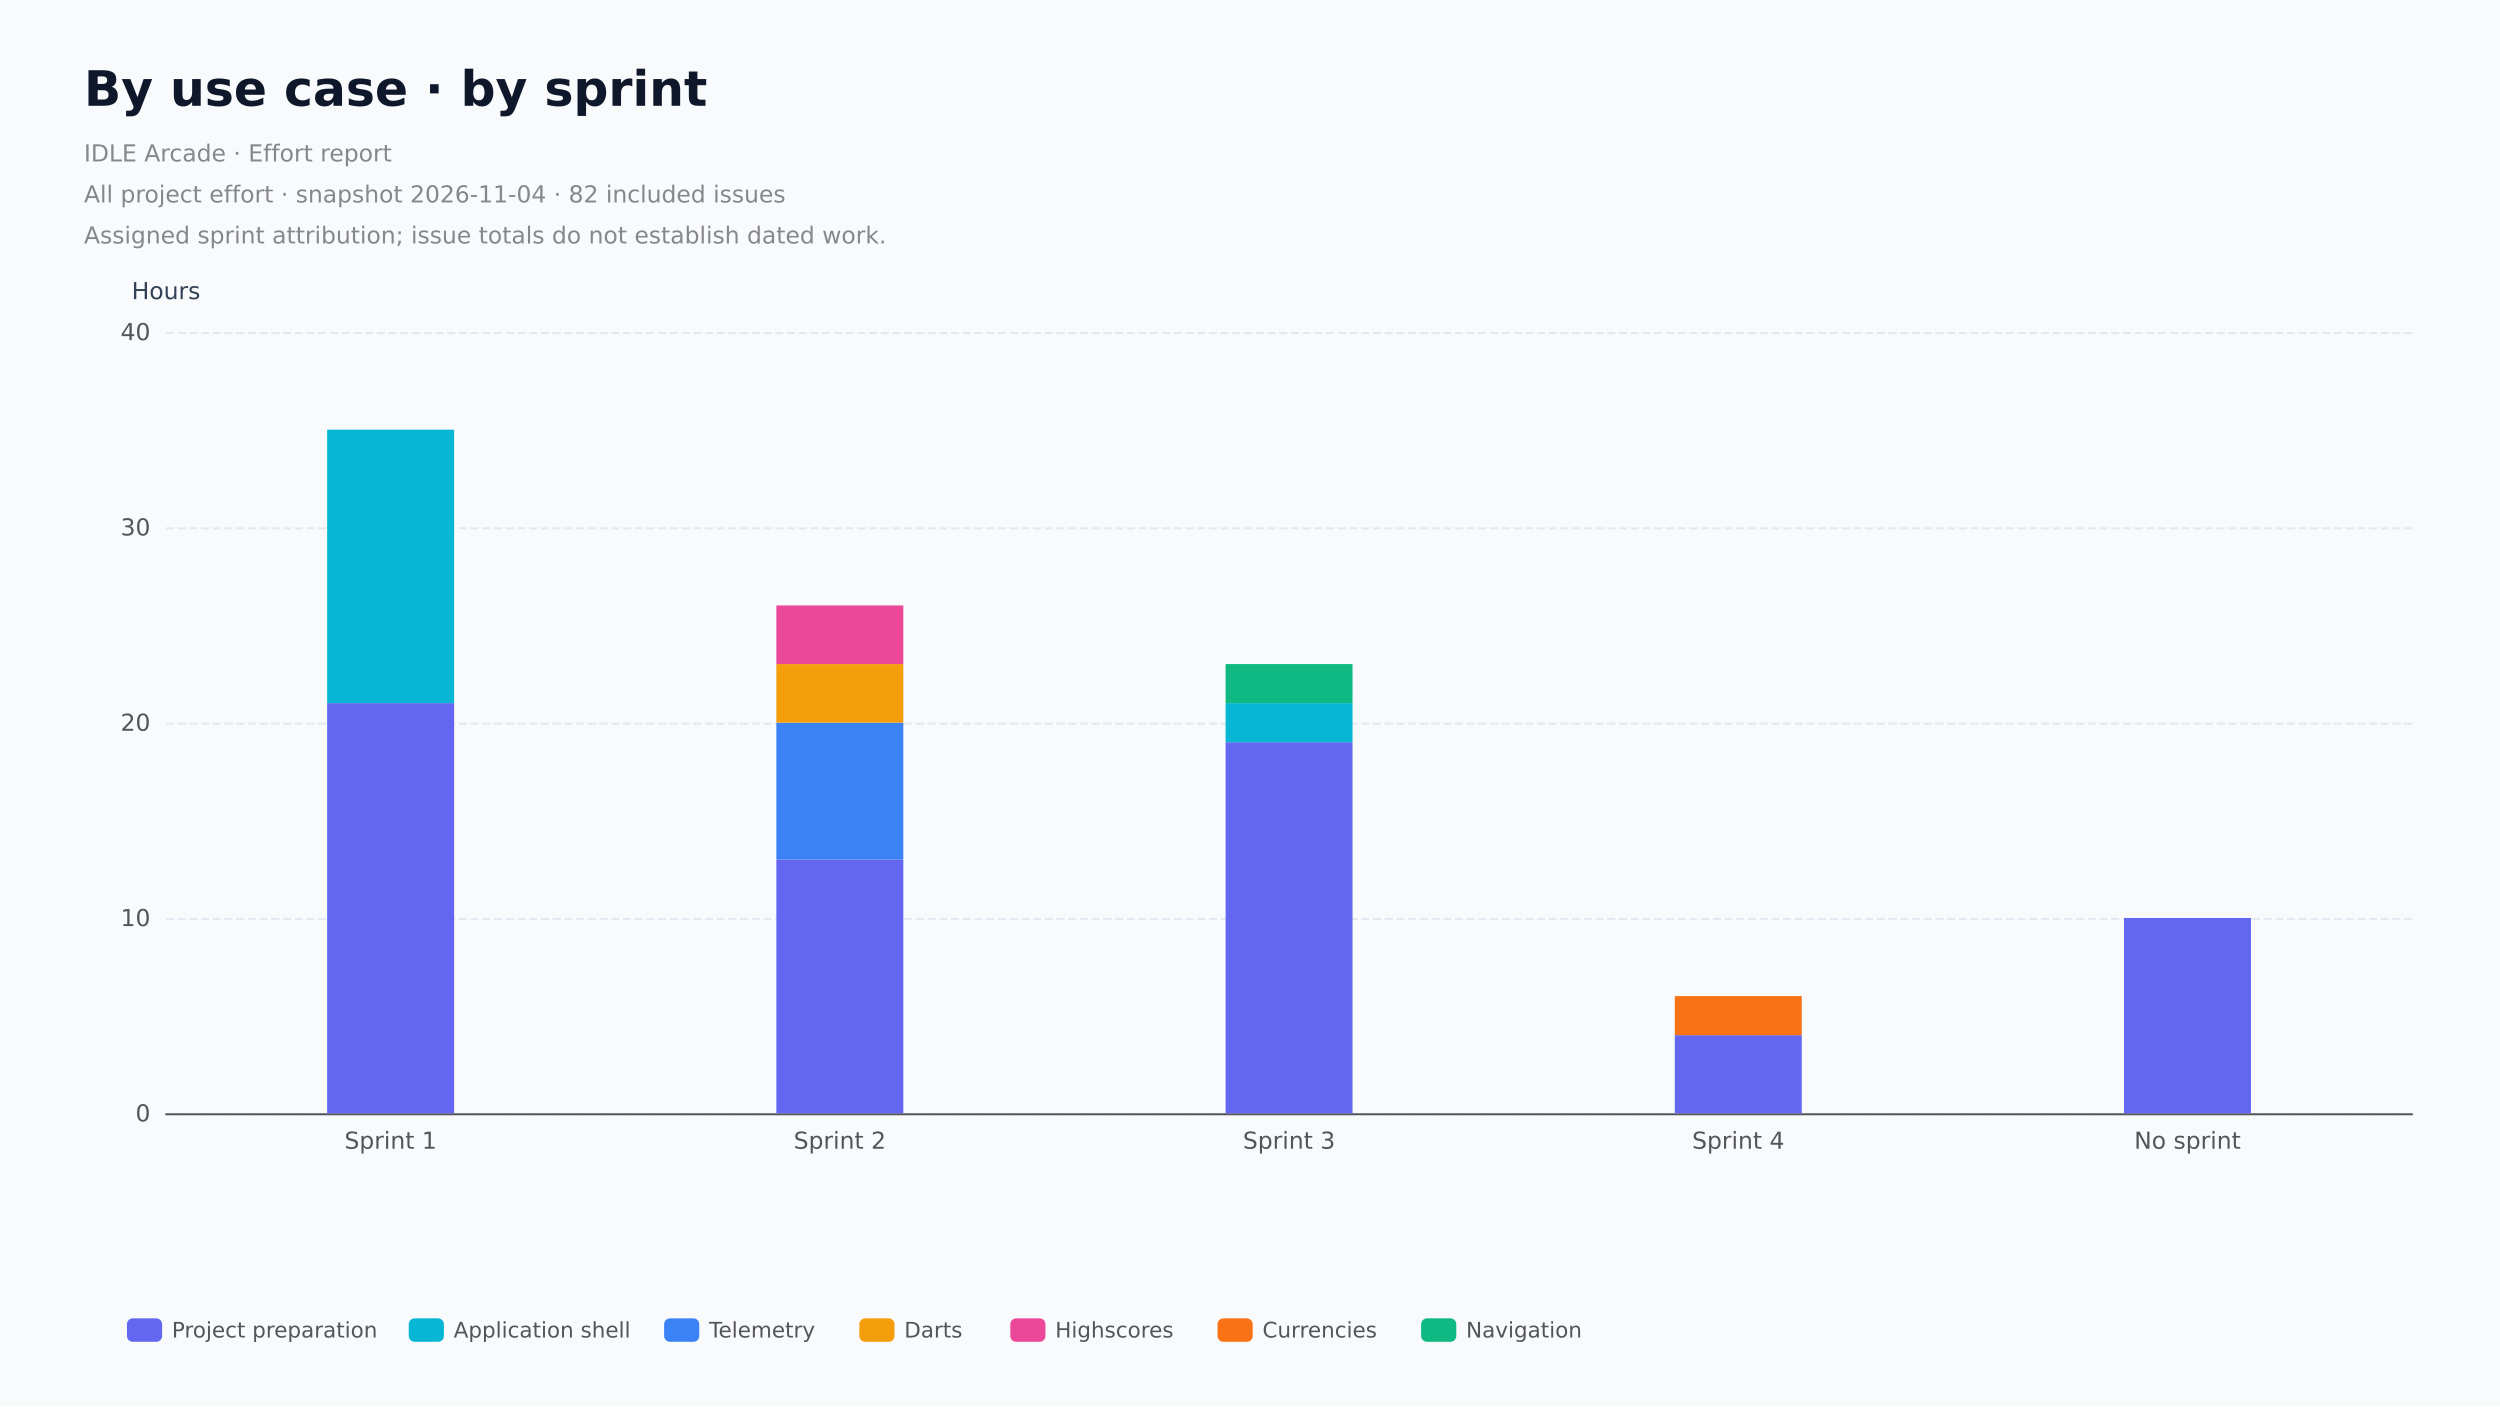
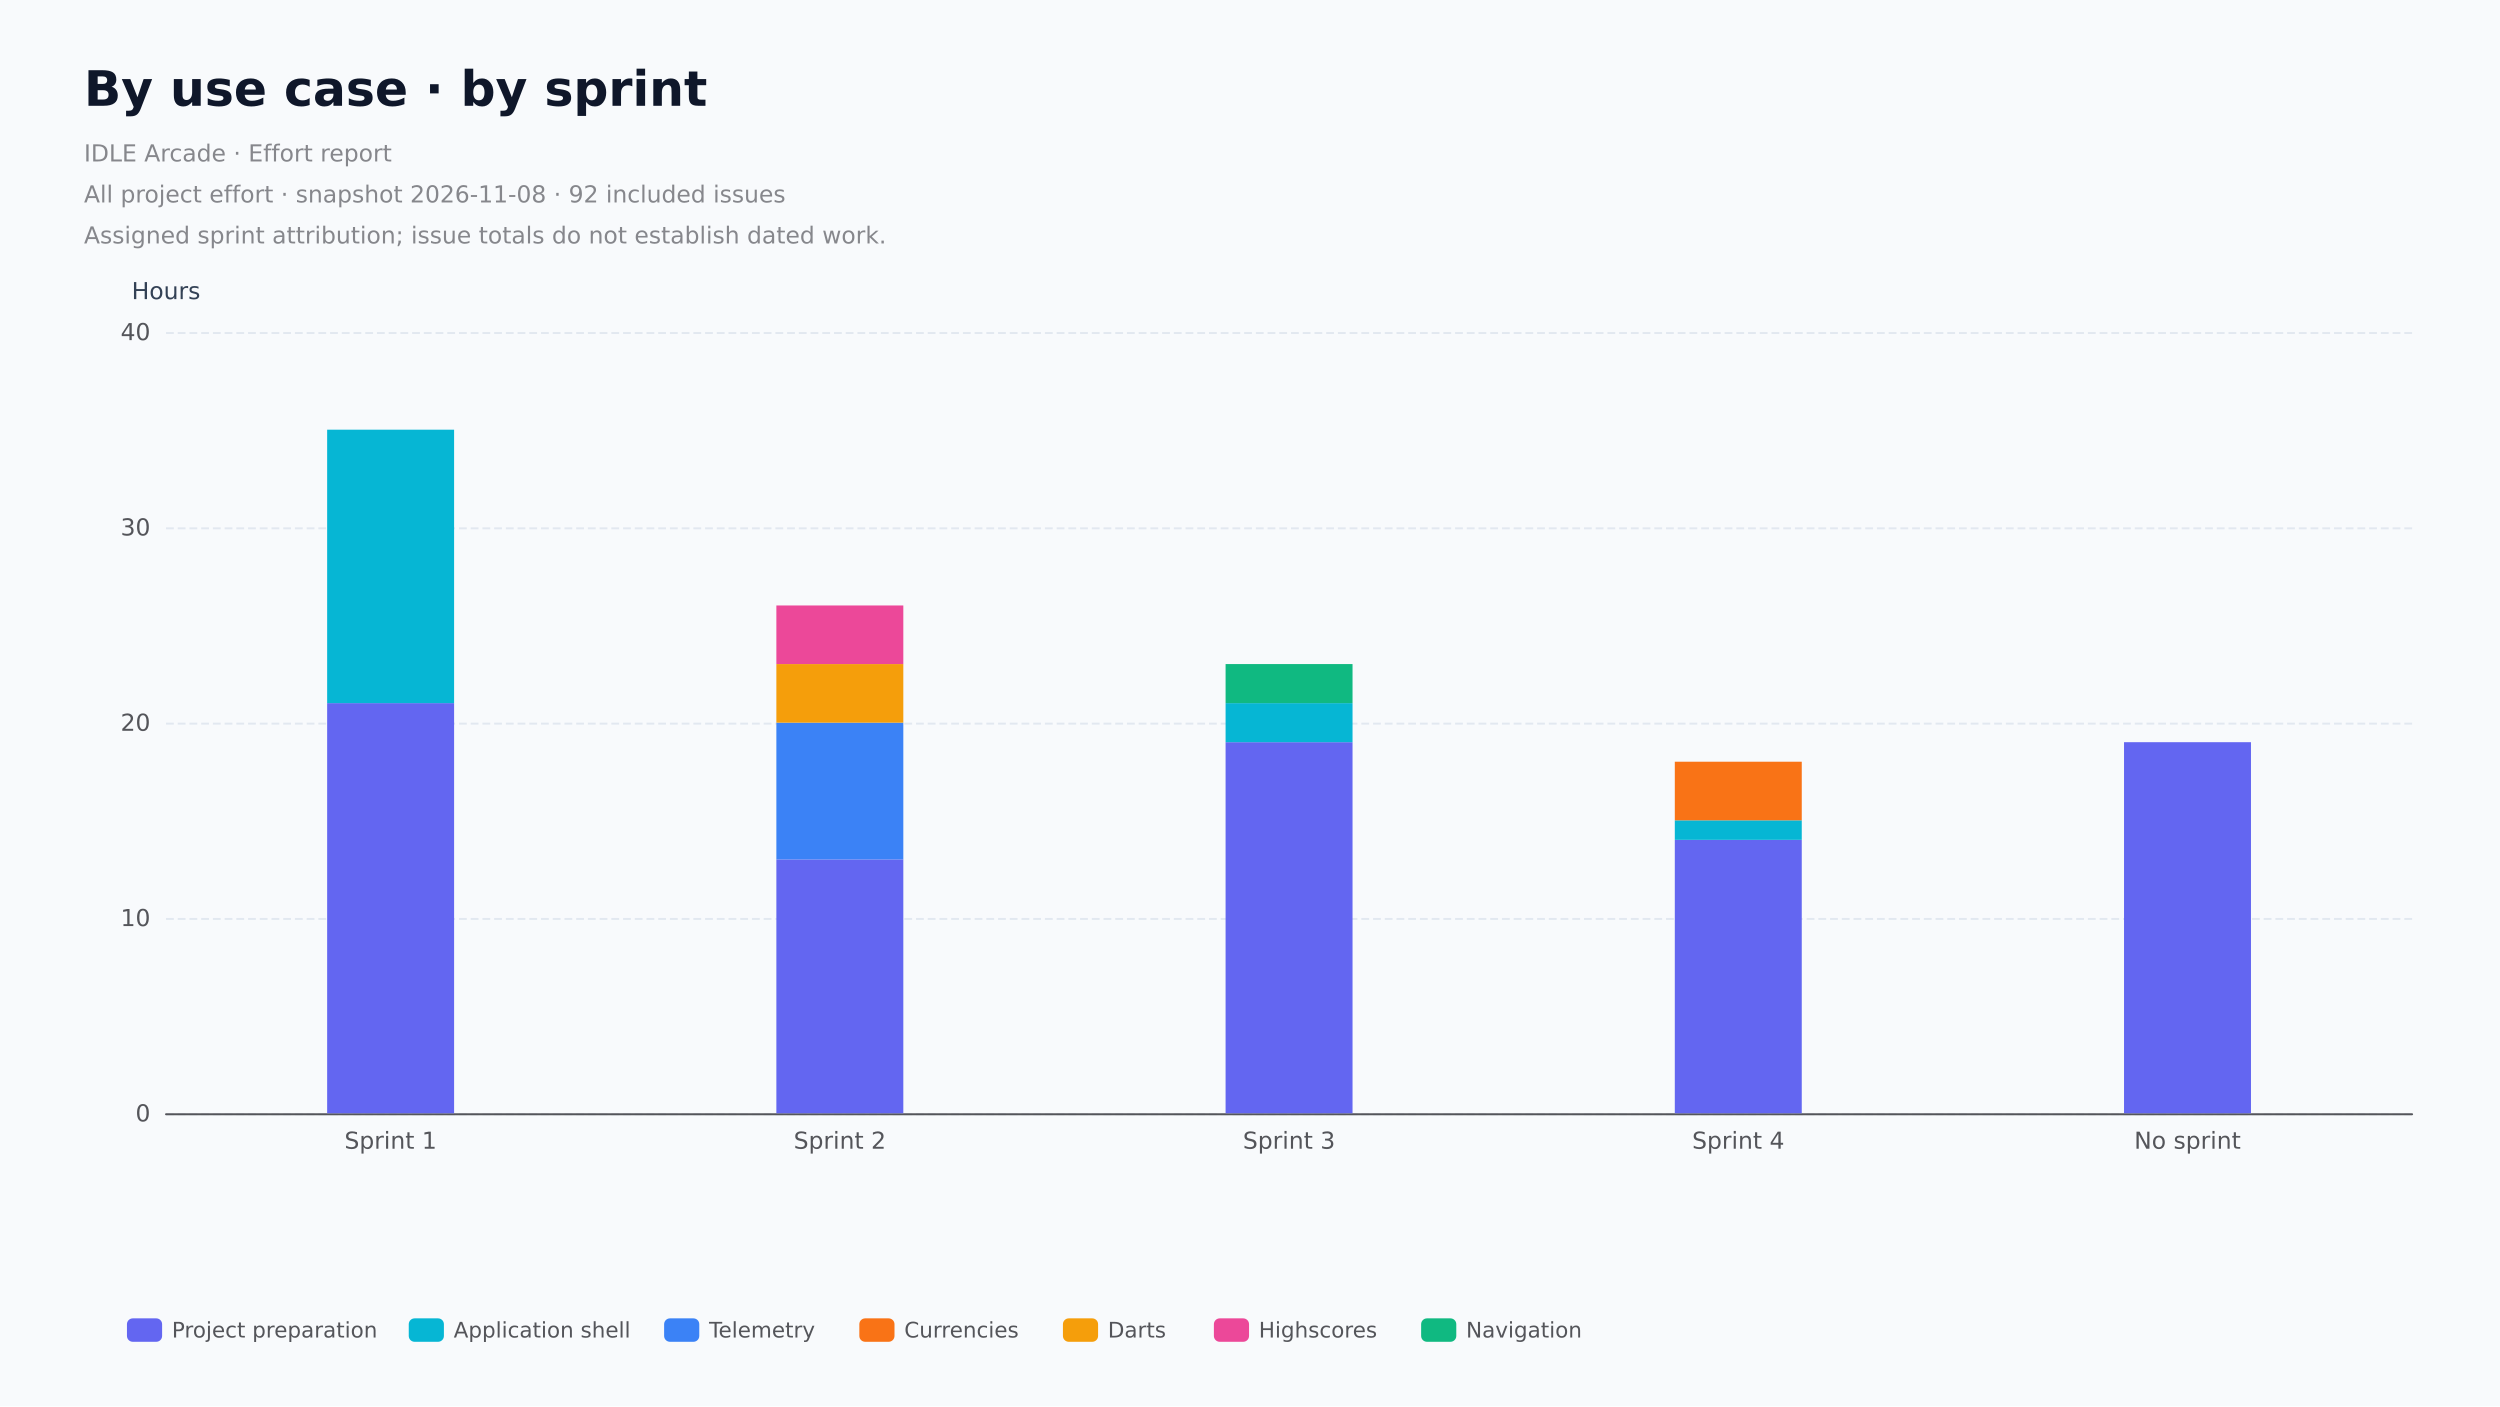
<svg xmlns="http://www.w3.org/2000/svg" role="img" aria-label="By use case, hours by assigned sprint. All project effort." width="1280" height="720" version="1.1" baseProfile="full" viewBox="0 0 1280 720">
  <rect width="1280" height="720" x="0" y="0" fill="#f8fafc" />
  <path d="M85 570.5L1235 570.5" fill="none" pointer-events="visible" stroke="#e2e8f0" stroke-dasharray="4,2" class="chart-id-0" />
  <path d="M85 470.5L1235 470.5" fill="none" pointer-events="visible" stroke="#e2e8f0" stroke-dasharray="4,2" class="chart-id-0" />
  <path d="M85 370.5L1235 370.5" fill="none" pointer-events="visible" stroke="#e2e8f0" stroke-dasharray="4,2" class="chart-id-0" />
  <path d="M85 270.5L1235 270.5" fill="none" pointer-events="visible" stroke="#e2e8f0" stroke-dasharray="4,2" class="chart-id-0" />
  <path d="M85 170.5L1235 170.5" fill="none" pointer-events="visible" stroke="#e2e8f0" stroke-dasharray="4,2" class="chart-id-0" />
  <text dominant-baseline="central" text-anchor="middle" style="font-size:12px;font-family:DejaVu Sans, Arial, sans-serif;" y="-6" transform="translate(85 155)" fill="#334155">Hours</text>
  <path d="M85 570.5L1235 570.5" fill="none" pointer-events="visible" stroke="#54555a" stroke-linecap="round" class="chart-id-0" />
  <text dominant-baseline="central" text-anchor="end" style="font-size:12px;font-family:DejaVu Sans, Arial, sans-serif;" transform="translate(77 570)" fill="#54555a">0</text>
  <text dominant-baseline="central" text-anchor="end" style="font-size:12px;font-family:DejaVu Sans, Arial, sans-serif;" transform="translate(77 470)" fill="#54555a">10</text>
  <text dominant-baseline="central" text-anchor="end" style="font-size:12px;font-family:DejaVu Sans, Arial, sans-serif;" transform="translate(77 370)" fill="#54555a">20</text>
  <text dominant-baseline="central" text-anchor="end" style="font-size:12px;font-family:DejaVu Sans, Arial, sans-serif;" transform="translate(77 270)" fill="#54555a">30</text>
  <text dominant-baseline="central" text-anchor="end" style="font-size:12px;font-family:DejaVu Sans, Arial, sans-serif;" transform="translate(77 170)" fill="#54555a">40</text>
  <text dominant-baseline="central" text-anchor="middle" style="font-size:12px;font-family:DejaVu Sans, Arial, sans-serif;" xml:space="preserve" y="6" transform="translate(200 578)" fill="#54555a">Sprint 1</text>
  <text dominant-baseline="central" text-anchor="middle" style="font-size:12px;font-family:DejaVu Sans, Arial, sans-serif;" xml:space="preserve" y="6" transform="translate(430 578)" fill="#54555a">Sprint 2</text>
  <text dominant-baseline="central" text-anchor="middle" style="font-size:12px;font-family:DejaVu Sans, Arial, sans-serif;" xml:space="preserve" y="6" transform="translate(660 578)" fill="#54555a">Sprint 3</text>
  <text dominant-baseline="central" text-anchor="middle" style="font-size:12px;font-family:DejaVu Sans, Arial, sans-serif;" xml:space="preserve" y="6" transform="translate(890 578)" fill="#54555a">Sprint 4</text>
  <text dominant-baseline="central" text-anchor="middle" style="font-size:12px;font-family:DejaVu Sans, Arial, sans-serif;" xml:space="preserve" y="6" transform="translate(1120 578)" fill="#54555a">No sprint</text>
  <path d="M167.5 570l65 0l0 -210l-65 0Z" fill="#6366f1" ecmeta_series_index="0" ecmeta_data_index="0" ecmeta_ssr_type="chart" class="chart-id-1" />
  <path d="M397.5 570l65 0l0 -130l-65 0Z" fill="#6366f1" ecmeta_series_index="0" ecmeta_data_index="1" ecmeta_ssr_type="chart" class="chart-id-1" />
  <path d="M627.5 570l65 0l0 -190l-65 0Z" fill="#6366f1" ecmeta_series_index="0" ecmeta_data_index="2" ecmeta_ssr_type="chart" class="chart-id-1" />
-   <path d="M857.5 570l65 0l0 -40l-65 0Z" fill="#6366f1" ecmeta_series_index="0" ecmeta_data_index="3" ecmeta_ssr_type="chart" class="chart-id-1" />
-   <path d="M1087.5 570l65 0l0 -100l-65 0Z" fill="#6366f1" ecmeta_series_index="0" ecmeta_data_index="4" ecmeta_ssr_type="chart" class="chart-id-1" />
+   <path d="M857.5 570l65 0l0 -140l-65 0Z" fill="#6366f1" ecmeta_series_index="0" ecmeta_data_index="3" ecmeta_ssr_type="chart" class="chart-id-1" />
+   <path d="M1087.5 570l65 0l0 -190l-65 0Z" fill="#6366f1" ecmeta_series_index="0" ecmeta_data_index="4" ecmeta_ssr_type="chart" class="chart-id-1" />
  <path d="M167.5 360l65 0l0 -140l-65 0Z" fill="#06b6d4" ecmeta_series_index="1" ecmeta_data_index="0" ecmeta_ssr_type="chart" class="chart-id-2" />
  <path d="M397.5 440l65 0l0 0l-65 0Z" fill="#06b6d4" ecmeta_series_index="1" ecmeta_data_index="1" ecmeta_ssr_type="chart" class="chart-id-2" />
  <path d="M627.5 380l65 0l0 -20l-65 0Z" fill="#06b6d4" ecmeta_series_index="1" ecmeta_data_index="2" ecmeta_ssr_type="chart" class="chart-id-2" />
-   <path d="M857.5 530l65 0l0 0l-65 0Z" fill="#06b6d4" ecmeta_series_index="1" ecmeta_data_index="3" ecmeta_ssr_type="chart" class="chart-id-2" />
-   <path d="M1087.5 470l65 0l0 0l-65 0Z" fill="#06b6d4" ecmeta_series_index="1" ecmeta_data_index="4" ecmeta_ssr_type="chart" class="chart-id-2" />
+   <path d="M857.5 430l65 0l0 -10l-65 0Z" fill="#06b6d4" ecmeta_series_index="1" ecmeta_data_index="3" ecmeta_ssr_type="chart" class="chart-id-2" />
+   <path d="M1087.5 380l65 0l0 0l-65 0Z" fill="#06b6d4" ecmeta_series_index="1" ecmeta_data_index="4" ecmeta_ssr_type="chart" class="chart-id-2" />
  <path d="M167.5 220l65 0l0 0l-65 0Z" fill="#3b82f6" ecmeta_series_index="2" ecmeta_data_index="0" ecmeta_ssr_type="chart" class="chart-id-3" />
  <path d="M397.5 440l65 0l0 -70l-65 0Z" fill="#3b82f6" ecmeta_series_index="2" ecmeta_data_index="1" ecmeta_ssr_type="chart" class="chart-id-3" />
  <path d="M627.5 360l65 0l0 0l-65 0Z" fill="#3b82f6" ecmeta_series_index="2" ecmeta_data_index="2" ecmeta_ssr_type="chart" class="chart-id-3" />
-   <path d="M857.5 530l65 0l0 0l-65 0Z" fill="#3b82f6" ecmeta_series_index="2" ecmeta_data_index="3" ecmeta_ssr_type="chart" class="chart-id-3" />
-   <path d="M1087.5 470l65 0l0 0l-65 0Z" fill="#3b82f6" ecmeta_series_index="2" ecmeta_data_index="4" ecmeta_ssr_type="chart" class="chart-id-3" />
-   <path d="M167.5 220l65 0l0 0l-65 0Z" fill="#f59e0b" ecmeta_series_index="3" ecmeta_data_index="0" ecmeta_ssr_type="chart" class="chart-id-4" />
-   <path d="M397.5 370l65 0l0 -30l-65 0Z" fill="#f59e0b" ecmeta_series_index="3" ecmeta_data_index="1" ecmeta_ssr_type="chart" class="chart-id-4" />
-   <path d="M627.5 360l65 0l0 0l-65 0Z" fill="#f59e0b" ecmeta_series_index="3" ecmeta_data_index="2" ecmeta_ssr_type="chart" class="chart-id-4" />
-   <path d="M857.5 530l65 0l0 0l-65 0Z" fill="#f59e0b" ecmeta_series_index="3" ecmeta_data_index="3" ecmeta_ssr_type="chart" class="chart-id-4" />
-   <path d="M1087.5 470l65 0l0 0l-65 0Z" fill="#f59e0b" ecmeta_series_index="3" ecmeta_data_index="4" ecmeta_ssr_type="chart" class="chart-id-4" />
-   <path d="M167.5 220l65 0l0 0l-65 0Z" fill="#ec4899" ecmeta_series_index="4" ecmeta_data_index="0" ecmeta_ssr_type="chart" class="chart-id-5" />
-   <path d="M397.5 340l65 0l0 -30l-65 0Z" fill="#ec4899" ecmeta_series_index="4" ecmeta_data_index="1" ecmeta_ssr_type="chart" class="chart-id-5" />
-   <path d="M627.5 360l65 0l0 0l-65 0Z" fill="#ec4899" ecmeta_series_index="4" ecmeta_data_index="2" ecmeta_ssr_type="chart" class="chart-id-5" />
-   <path d="M857.5 530l65 0l0 0l-65 0Z" fill="#ec4899" ecmeta_series_index="4" ecmeta_data_index="3" ecmeta_ssr_type="chart" class="chart-id-5" />
-   <path d="M1087.5 470l65 0l0 0l-65 0Z" fill="#ec4899" ecmeta_series_index="4" ecmeta_data_index="4" ecmeta_ssr_type="chart" class="chart-id-5" />
-   <path d="M167.5 220l65 0l0 0l-65 0Z" fill="#f97316" ecmeta_series_index="5" ecmeta_data_index="0" ecmeta_ssr_type="chart" class="chart-id-6" />
-   <path d="M397.5 310l65 0l0 0l-65 0Z" fill="#f97316" ecmeta_series_index="5" ecmeta_data_index="1" ecmeta_ssr_type="chart" class="chart-id-6" />
-   <path d="M627.5 360l65 0l0 0l-65 0Z" fill="#f97316" ecmeta_series_index="5" ecmeta_data_index="2" ecmeta_ssr_type="chart" class="chart-id-6" />
-   <path d="M857.5 530l65 0l0 -20l-65 0Z" fill="#f97316" ecmeta_series_index="5" ecmeta_data_index="3" ecmeta_ssr_type="chart" class="chart-id-6" />
-   <path d="M1087.5 470l65 0l0 0l-65 0Z" fill="#f97316" ecmeta_series_index="5" ecmeta_data_index="4" ecmeta_ssr_type="chart" class="chart-id-6" />
+   <path d="M857.5 420l65 0l0 0l-65 0Z" fill="#3b82f6" ecmeta_series_index="2" ecmeta_data_index="3" ecmeta_ssr_type="chart" class="chart-id-3" />
+   <path d="M1087.5 380l65 0l0 0l-65 0Z" fill="#3b82f6" ecmeta_series_index="2" ecmeta_data_index="4" ecmeta_ssr_type="chart" class="chart-id-3" />
+   <path d="M167.5 220l65 0l0 0l-65 0Z" fill="#f97316" ecmeta_series_index="3" ecmeta_data_index="0" ecmeta_ssr_type="chart" class="chart-id-4" />
+   <path d="M397.5 370l65 0l0 0l-65 0Z" fill="#f97316" ecmeta_series_index="3" ecmeta_data_index="1" ecmeta_ssr_type="chart" class="chart-id-4" />
+   <path d="M627.5 360l65 0l0 0l-65 0Z" fill="#f97316" ecmeta_series_index="3" ecmeta_data_index="2" ecmeta_ssr_type="chart" class="chart-id-4" />
+   <path d="M857.5 420l65 0l0 -30l-65 0Z" fill="#f97316" ecmeta_series_index="3" ecmeta_data_index="3" ecmeta_ssr_type="chart" class="chart-id-4" />
+   <path d="M1087.5 380l65 0l0 0l-65 0Z" fill="#f97316" ecmeta_series_index="3" ecmeta_data_index="4" ecmeta_ssr_type="chart" class="chart-id-4" />
+   <path d="M167.5 220l65 0l0 0l-65 0Z" fill="#f59e0b" ecmeta_series_index="4" ecmeta_data_index="0" ecmeta_ssr_type="chart" class="chart-id-5" />
+   <path d="M397.5 370l65 0l0 -30l-65 0Z" fill="#f59e0b" ecmeta_series_index="4" ecmeta_data_index="1" ecmeta_ssr_type="chart" class="chart-id-5" />
+   <path d="M627.5 360l65 0l0 0l-65 0Z" fill="#f59e0b" ecmeta_series_index="4" ecmeta_data_index="2" ecmeta_ssr_type="chart" class="chart-id-5" />
+   <path d="M857.5 390l65 0l0 0l-65 0Z" fill="#f59e0b" ecmeta_series_index="4" ecmeta_data_index="3" ecmeta_ssr_type="chart" class="chart-id-5" />
+   <path d="M1087.5 380l65 0l0 0l-65 0Z" fill="#f59e0b" ecmeta_series_index="4" ecmeta_data_index="4" ecmeta_ssr_type="chart" class="chart-id-5" />
+   <path d="M167.5 220l65 0l0 0l-65 0Z" fill="#ec4899" ecmeta_series_index="5" ecmeta_data_index="0" ecmeta_ssr_type="chart" class="chart-id-6" />
+   <path d="M397.5 340l65 0l0 -30l-65 0Z" fill="#ec4899" ecmeta_series_index="5" ecmeta_data_index="1" ecmeta_ssr_type="chart" class="chart-id-6" />
+   <path d="M627.5 360l65 0l0 0l-65 0Z" fill="#ec4899" ecmeta_series_index="5" ecmeta_data_index="2" ecmeta_ssr_type="chart" class="chart-id-6" />
+   <path d="M857.5 390l65 0l0 0l-65 0Z" fill="#ec4899" ecmeta_series_index="5" ecmeta_data_index="3" ecmeta_ssr_type="chart" class="chart-id-6" />
+   <path d="M1087.5 380l65 0l0 0l-65 0Z" fill="#ec4899" ecmeta_series_index="5" ecmeta_data_index="4" ecmeta_ssr_type="chart" class="chart-id-6" />
  <path d="M167.5 220l65 0l0 0l-65 0Z" fill="#10b981" ecmeta_series_index="6" ecmeta_data_index="0" ecmeta_ssr_type="chart" class="chart-id-7" />
  <path d="M397.5 310l65 0l0 0l-65 0Z" fill="#10b981" ecmeta_series_index="6" ecmeta_data_index="1" ecmeta_ssr_type="chart" class="chart-id-7" />
  <path d="M627.5 360l65 0l0 -20l-65 0Z" fill="#10b981" ecmeta_series_index="6" ecmeta_data_index="2" ecmeta_ssr_type="chart" class="chart-id-7" />
-   <path d="M857.5 510l65 0l0 0l-65 0Z" fill="#10b981" ecmeta_series_index="6" ecmeta_data_index="3" ecmeta_ssr_type="chart" class="chart-id-7" />
-   <path d="M1087.5 470l65 0l0 0l-65 0Z" fill="#10b981" ecmeta_series_index="6" ecmeta_data_index="4" ecmeta_ssr_type="chart" class="chart-id-7" />
+   <path d="M857.5 390l65 0l0 0l-65 0Z" fill="#10b981" ecmeta_series_index="6" ecmeta_data_index="3" ecmeta_ssr_type="chart" class="chart-id-7" />
+   <path d="M1087.5 380l65 0l0 0l-65 0Z" fill="#10b981" ecmeta_series_index="6" ecmeta_data_index="4" ecmeta_ssr_type="chart" class="chart-id-7" />
  <path d="M-5 -5l747.8 0l0 30l-747.8 0Z" transform="translate(65 671)" fill="rgb(0,0,0)" fill-opacity="0" stroke="#b7b9be" stroke-width="0" class="chart-id-0" />
  <path d="M3 0L15 0A3 3 0 0 1 18 3L18 9A3 3 0 0 1 15 12L3 12A3 3 0 0 1 0 9L0 3A3 3 0 0 1 3 0Z" transform="translate(65 675)" fill="#6366f1" ecmeta_series_index="0" ecmeta_data_index="0" ecmeta_ssr_type="legend" ecmeta_silent="true" class="chart-id-0" />
  <path d="M23 -4l93.3 0l0 20l-93.3 0Z" transform="translate(65 675)" fill="none" pointer-events="visible" class="chart-id-0" />
  <text dominant-baseline="central" text-anchor="start" style="font-size:11px;font-family:DejaVu Sans, Arial, sans-serif;" xml:space="preserve" x="23" y="6" transform="translate(65 675)" fill="#54555a">Project preparation</text>
  <path d="M0 -4l116.3 0l0 20l-116.3 0Z" transform="translate(65 675)" fill="none" pointer-events="visible" ecmeta_series_index="0" ecmeta_data_index="0" ecmeta_ssr_type="legend" class="chart-id-8" />
  <path d="M3 0L15 0A3 3 0 0 1 18 3L18 9A3 3 0 0 1 15 12L3 12A3 3 0 0 1 0 9L0 3A3 3 0 0 1 3 0Z" transform="translate(209.28 675)" fill="#06b6d4" ecmeta_series_index="1" ecmeta_data_index="1" ecmeta_ssr_type="legend" ecmeta_silent="true" class="chart-id-0" />
  <path d="M23 -4l79.7 0l0 20l-79.7 0Z" transform="translate(209.28 675)" fill="none" pointer-events="visible" class="chart-id-0" />
  <text dominant-baseline="central" text-anchor="start" style="font-size:11px;font-family:DejaVu Sans, Arial, sans-serif;" xml:space="preserve" x="23" y="6" transform="translate(209.28 675)" fill="#54555a">Application shell</text>
  <path d="M0 -4l102.7 0l0 20l-102.7 0Z" transform="translate(209.28 675)" fill="none" pointer-events="visible" ecmeta_series_index="1" ecmeta_data_index="1" ecmeta_ssr_type="legend" class="chart-id-8" />
  <path d="M3 0L15 0A3 3 0 0 1 18 3L18 9A3 3 0 0 1 15 12L3 12A3 3 0 0 1 0 9L0 3A3 3 0 0 1 3 0Z" transform="translate(340.03 675)" fill="#3b82f6" ecmeta_series_index="2" ecmeta_data_index="2" ecmeta_ssr_type="legend" ecmeta_silent="true" class="chart-id-0" />
  <path d="M23 -4l49 0l0 20l-48.9 0Z" transform="translate(340.03 675)" fill="none" pointer-events="visible" class="chart-id-0" />
  <text dominant-baseline="central" text-anchor="start" style="font-size:11px;font-family:DejaVu Sans, Arial, sans-serif;" x="23" y="6" transform="translate(340.03 675)" fill="#54555a">Telemetry</text>
  <path d="M0 -4l72 0l0 20l-71.9 0Z" transform="translate(340.03 675)" fill="none" pointer-events="visible" ecmeta_series_index="2" ecmeta_data_index="2" ecmeta_ssr_type="legend" class="chart-id-8" />
-   <path d="M3 0L15 0A3 3 0 0 1 18 3L18 9A3 3 0 0 1 15 12L3 12A3 3 0 0 1 0 9L0 3A3 3 0 0 1 3 0Z" transform="translate(439.98 675)" fill="#f59e0b" ecmeta_series_index="3" ecmeta_data_index="3" ecmeta_ssr_type="legend" ecmeta_silent="true" class="chart-id-0" />
-   <path d="M23 -4l26.3 0l0 20l-26.3 0Z" transform="translate(439.98 675)" fill="none" pointer-events="visible" class="chart-id-0" />
-   <text dominant-baseline="central" text-anchor="start" style="font-size:11px;font-family:DejaVu Sans, Arial, sans-serif;" x="23" y="6" transform="translate(439.98 675)" fill="#54555a">Darts</text>
-   <path d="M0 -4l49.3 0l0 20l-49.3 0Z" transform="translate(439.98 675)" fill="none" pointer-events="visible" ecmeta_series_index="3" ecmeta_data_index="3" ecmeta_ssr_type="legend" class="chart-id-8" />
-   <path d="M3 0L15 0A3 3 0 0 1 18 3L18 9A3 3 0 0 1 15 12L3 12A3 3 0 0 1 0 9L0 3A3 3 0 0 1 3 0Z" transform="translate(517.27 675)" fill="#ec4899" ecmeta_series_index="4" ecmeta_data_index="4" ecmeta_ssr_type="legend" ecmeta_silent="true" class="chart-id-0" />
-   <path d="M23 -4l55.1 0l0 20l-55.1 0Z" transform="translate(517.27 675)" fill="none" pointer-events="visible" class="chart-id-0" />
-   <text dominant-baseline="central" text-anchor="start" style="font-size:11px;font-family:DejaVu Sans, Arial, sans-serif;" x="23" y="6" transform="translate(517.27 675)" fill="#54555a">Highscores</text>
-   <path d="M0 -4l78.1 0l0 20l-78.1 0Z" transform="translate(517.27 675)" fill="none" pointer-events="visible" ecmeta_series_index="4" ecmeta_data_index="4" ecmeta_ssr_type="legend" class="chart-id-8" />
-   <path d="M3 0L15 0A3 3 0 0 1 18 3L18 9A3 3 0 0 1 15 12L3 12A3 3 0 0 1 0 9L0 3A3 3 0 0 1 3 0Z" transform="translate(623.38 675)" fill="#f97316" ecmeta_series_index="5" ecmeta_data_index="5" ecmeta_ssr_type="legend" ecmeta_silent="true" class="chart-id-0" />
-   <path d="M23 -4l53.2 0l0 20l-53.2 0Z" transform="translate(623.38 675)" fill="none" pointer-events="visible" class="chart-id-0" />
-   <text dominant-baseline="central" text-anchor="start" style="font-size:11px;font-family:DejaVu Sans, Arial, sans-serif;" x="23" y="6" transform="translate(623.38 675)" fill="#54555a">Currencies</text>
-   <path d="M0 -4l76.2 0l0 20l-76.2 0Z" transform="translate(623.38 675)" fill="none" pointer-events="visible" ecmeta_series_index="5" ecmeta_data_index="5" ecmeta_ssr_type="legend" class="chart-id-8" />
+   <path d="M3 0L15 0A3 3 0 0 1 18 3L18 9A3 3 0 0 1 15 12L3 12A3 3 0 0 1 0 9L0 3A3 3 0 0 1 3 0Z" transform="translate(439.98 675)" fill="#f97316" ecmeta_series_index="3" ecmeta_data_index="3" ecmeta_ssr_type="legend" ecmeta_silent="true" class="chart-id-0" />
+   <path d="M23 -4l53.2 0l0 20l-53.2 0Z" transform="translate(439.98 675)" fill="none" pointer-events="visible" class="chart-id-0" />
+   <text dominant-baseline="central" text-anchor="start" style="font-size:11px;font-family:DejaVu Sans, Arial, sans-serif;" x="23" y="6" transform="translate(439.98 675)" fill="#54555a">Currencies</text>
+   <path d="M0 -4l76.2 0l0 20l-76.2 0Z" transform="translate(439.98 675)" fill="none" pointer-events="visible" ecmeta_series_index="3" ecmeta_data_index="3" ecmeta_ssr_type="legend" class="chart-id-8" />
+   <path d="M3 0L15 0A3 3 0 0 1 18 3L18 9A3 3 0 0 1 15 12L3 12A3 3 0 0 1 0 9L0 3A3 3 0 0 1 3 0Z" transform="translate(544.22 675)" fill="#f59e0b" ecmeta_series_index="4" ecmeta_data_index="4" ecmeta_ssr_type="legend" ecmeta_silent="true" class="chart-id-0" />
+   <path d="M23 -4l26.3 0l0 20l-26.3 0Z" transform="translate(544.22 675)" fill="none" pointer-events="visible" class="chart-id-0" />
+   <text dominant-baseline="central" text-anchor="start" style="font-size:11px;font-family:DejaVu Sans, Arial, sans-serif;" x="23" y="6" transform="translate(544.22 675)" fill="#54555a">Darts</text>
+   <path d="M0 -4l49.3 0l0 20l-49.3 0Z" transform="translate(544.22 675)" fill="none" pointer-events="visible" ecmeta_series_index="4" ecmeta_data_index="4" ecmeta_ssr_type="legend" class="chart-id-8" />
+   <path d="M3 0L15 0A3 3 0 0 1 18 3L18 9A3 3 0 0 1 15 12L3 12A3 3 0 0 1 0 9L0 3A3 3 0 0 1 3 0Z" transform="translate(621.51 675)" fill="#ec4899" ecmeta_series_index="5" ecmeta_data_index="5" ecmeta_ssr_type="legend" ecmeta_silent="true" class="chart-id-0" />
+   <path d="M23 -4l55.1 0l0 20l-55.1 0Z" transform="translate(621.51 675)" fill="none" pointer-events="visible" class="chart-id-0" />
+   <text dominant-baseline="central" text-anchor="start" style="font-size:11px;font-family:DejaVu Sans, Arial, sans-serif;" x="23" y="6" transform="translate(621.51 675)" fill="#54555a">Highscores</text>
+   <path d="M0 -4l78.1 0l0 20l-78.1 0Z" transform="translate(621.51 675)" fill="none" pointer-events="visible" ecmeta_series_index="5" ecmeta_data_index="5" ecmeta_ssr_type="legend" class="chart-id-8" />
  <path d="M3 0L15 0A3 3 0 0 1 18 3L18 9A3 3 0 0 1 15 12L3 12A3 3 0 0 1 0 9L0 3A3 3 0 0 1 3 0Z" transform="translate(727.62 675)" fill="#10b981" ecmeta_series_index="6" ecmeta_data_index="6" ecmeta_ssr_type="legend" ecmeta_silent="true" class="chart-id-0" />
  <path d="M23 -4l52.1 0l0 20l-52.1 0Z" transform="translate(727.62 675)" fill="none" pointer-events="visible" class="chart-id-0" />
  <text dominant-baseline="central" text-anchor="start" style="font-size:11px;font-family:DejaVu Sans, Arial, sans-serif;" x="23" y="6" transform="translate(727.62 675)" fill="#54555a">Navigation</text>
  <path d="M0 -4l75.1 0l0 20l-75.1 0Z" transform="translate(727.62 675)" fill="none" pointer-events="visible" ecmeta_series_index="6" ecmeta_data_index="6" ecmeta_ssr_type="legend" class="chart-id-8" />
  <path d="M-5 -5l369 0l0 108l-369 0Z" transform="translate(43 33)" fill="rgb(0,0,0)" fill-opacity="0" stroke="#3c3c41" stroke-width="0" class="chart-id-0" />
  <text dominant-baseline="central" text-anchor="start" style="font-size:25px;font-family:DejaVu Sans, Arial, sans-serif;font-weight:bold;" xml:space="preserve" y="12.5" transform="translate(43 33)" fill="#0f172a">By use case · by sprint</text>
  <path d="M0 35l359 0l0 63l-359 0Z" transform="translate(43 33)" fill="none" pointer-events="visible" class="chart-id-0" />
  <text dominant-baseline="central" text-anchor="start" style="font-size:12px;font-family:DejaVu Sans, Arial, sans-serif;" xml:space="preserve" y="45.5" transform="translate(43 33)" fill="#86878c">IDLE Arcade · Effort report</text>
-   <text dominant-baseline="central" text-anchor="start" style="font-size:12px;font-family:DejaVu Sans, Arial, sans-serif;" xml:space="preserve" y="66.5" transform="translate(43 33)" fill="#86878c">All project effort · snapshot 2026-11-04 · 82 included issues</text>
+   <text dominant-baseline="central" text-anchor="start" style="font-size:12px;font-family:DejaVu Sans, Arial, sans-serif;" xml:space="preserve" y="66.5" transform="translate(43 33)" fill="#86878c">All project effort · snapshot 2026-11-08 · 92 included issues</text>
  <text dominant-baseline="central" text-anchor="start" style="font-size:12px;font-family:DejaVu Sans, Arial, sans-serif;" xml:space="preserve" y="87.5" transform="translate(43 33)" fill="#86878c">Assigned sprint attribution; issue totals do not establish dated work.</text>
  <style>
.chart-id-0:hover {
pointer-events:none;
}
.chart-id-1:hover {
cursor:pointer;
fill:rgba(108,112,255,1);
}
.chart-id-2:hover {
cursor:pointer;
fill:rgba(6,200,233,1);
}
.chart-id-3:hover {
cursor:pointer;
fill:rgba(64,143,255,1);
}
.chart-id-4:hover {
cursor:pointer;
- fill:rgba(255,173,12,1);
+ fill:rgba(255,126,24,1);
}
.chart-id-5:hover {
cursor:pointer;
- fill:rgba(255,79,168,1);
+ fill:rgba(255,173,12,1);
}
.chart-id-6:hover {
cursor:pointer;
- fill:rgba(255,126,24,1);
+ fill:rgba(255,79,168,1);
}
.chart-id-7:hover {
cursor:pointer;
fill:rgba(17,203,141,1);
}
.chart-id-8:hover {
cursor:pointer;
fill:rgba(0,0,0,0);
}



</style>
</svg>
